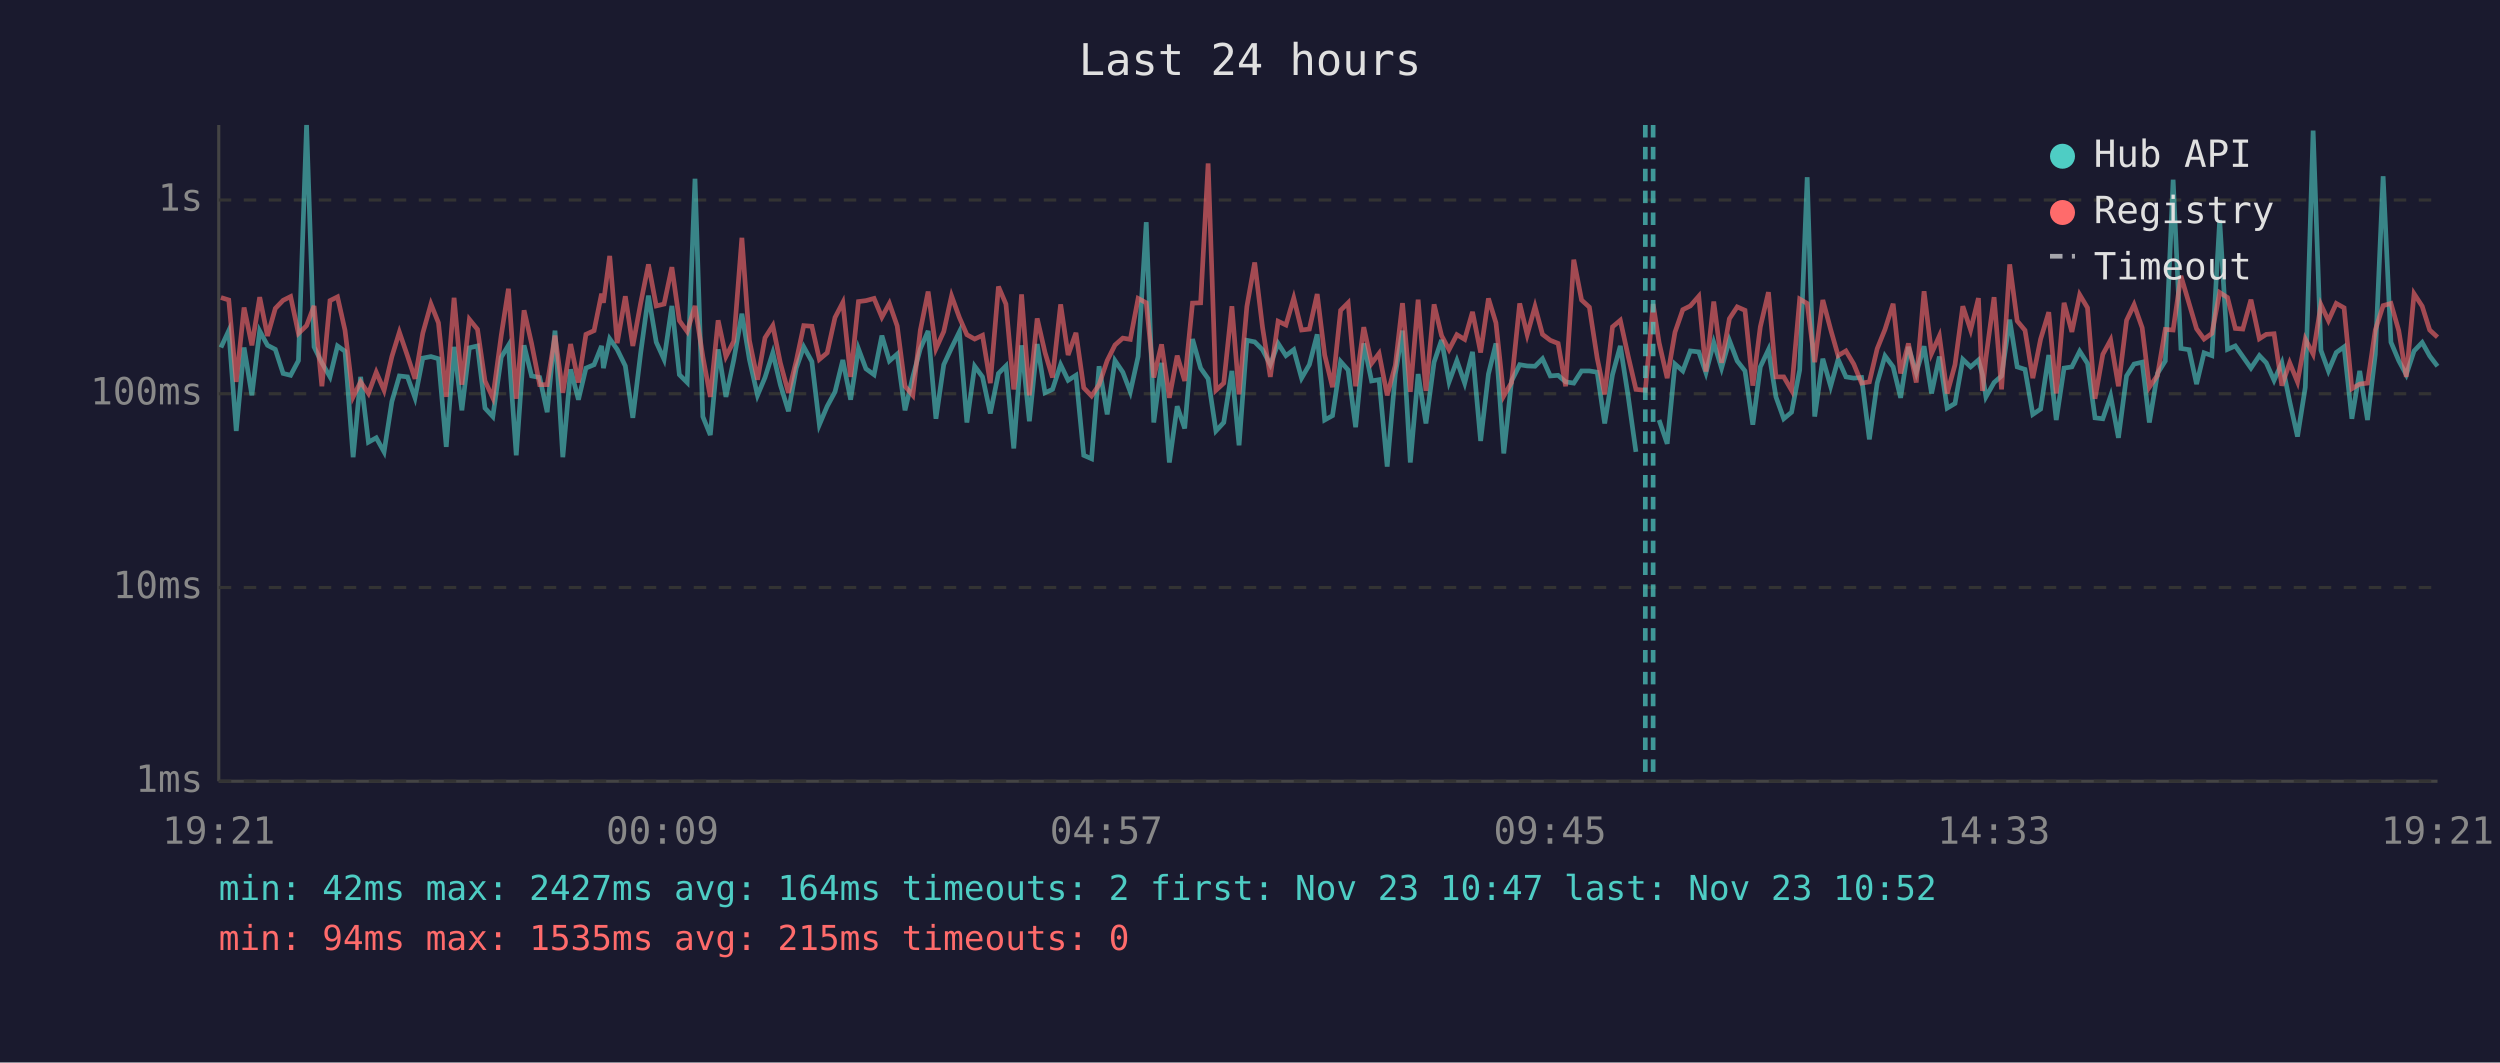
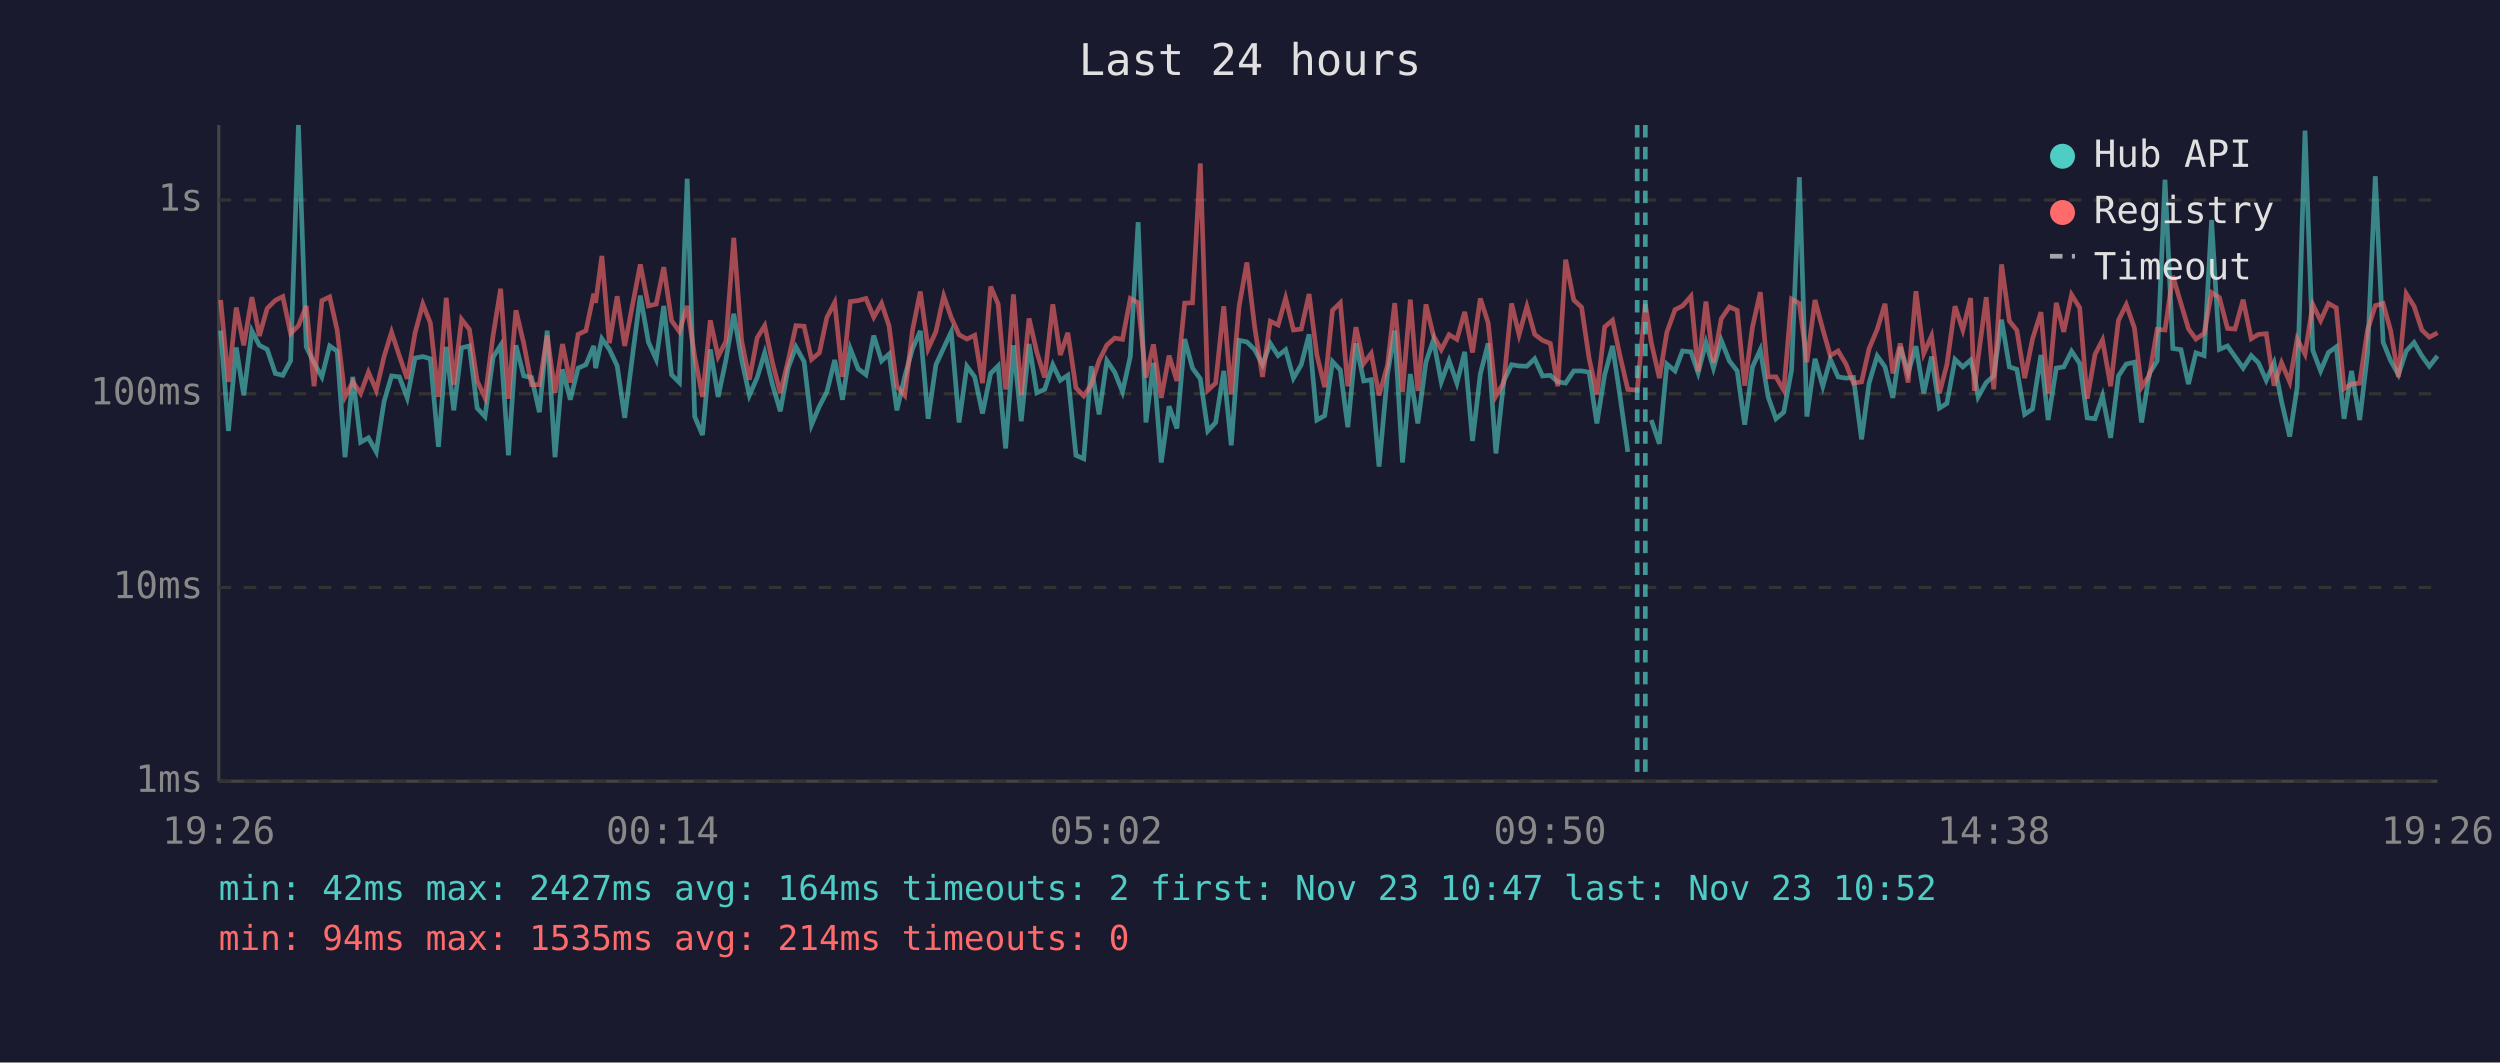
<svg xmlns="http://www.w3.org/2000/svg" viewBox="0 0 800 340" font-family="monospace" font-size="12">
  <rect width="800" height="340" fill="#1a1a2e" />
  <text x="400" y="24" fill="#e0e0e0" font-size="14" text-anchor="middle">Last 24 hours</text>
  <line x1="70" y1="40" x2="70" y2="250" stroke="#444" stroke-width="1" />
  <line x1="70" y1="250" x2="780" y2="250" stroke="#444" stroke-width="1" />
  <line x1="70" y1="250" x2="780" y2="250" stroke="#333" stroke-width="1" stroke-dasharray="4" />
  <text x="65" y="250" fill="#888" text-anchor="end" dominant-baseline="middle">1ms</text>
  <line x1="70" y1="188" x2="780" y2="188" stroke="#333" stroke-width="1" stroke-dasharray="4" />
  <text x="65" y="188" fill="#888" text-anchor="end" dominant-baseline="middle">10ms</text>
  <line x1="70" y1="126" x2="780" y2="126" stroke="#333" stroke-width="1" stroke-dasharray="4" />
  <text x="65" y="126" fill="#888" text-anchor="end" dominant-baseline="middle">100ms</text>
  <line x1="70" y1="64" x2="780" y2="64" stroke="#333" stroke-width="1" stroke-dasharray="4" />
  <text x="65" y="64" fill="#888" text-anchor="end" dominant-baseline="middle">1s</text>
-   <text x="70" y="270" fill="#888" text-anchor="middle">19:21</text>
-   <text x="212" y="270" fill="#888" text-anchor="middle">00:09</text>
-   <text x="354" y="270" fill="#888" text-anchor="middle">04:57</text>
-   <text x="496" y="270" fill="#888" text-anchor="middle">09:45</text>
-   <text x="638" y="270" fill="#888" text-anchor="middle">14:33</text>
-   <text x="780" y="270" fill="#888" text-anchor="middle">19:21</text>
-   <polyline points="70.7,111.2 73.2,105.8 75.6,137.9 78.1,111.2 80.6,126.5 83.1,105.9 85.6,110.5 88.1,111.8 90.6,119.5 93.0,120.1 95.5,115.4 98.1,40.0 100.5,111.0 103.0,116.1 105.6,120.6 108.0,110.7 110.4,112.4 113.0,146.3 115.4,120.6 117.9,141.5 120.4,140.1 122.9,144.6 125.4,128.5 127.8,120.3 130.4,120.6 132.8,127.3 135.3,114.6 137.9,114.1 140.3,114.8 142.8,143.0 145.3,111.0 147.8,131.3 150.2,111.3 152.8,110.7 155.2,130.6 157.7,133.3 160.4,114.3 162.7,110.5 165.2,145.7 167.7,110.5 170.1,120.3 172.7,120.8 175.1,131.9 177.6,105.8 180.1,146.3 182.6,118.2 185.1,127.9 187.5,117.8 190.1,116.7 192.5,110.7 193.1,117.8 195.1,108.4 197.5,111.8 200.1,117.1 202.5,133.7 205.0,113.1 207.5,94.6 210.0,109.5 212.5,115.0 215.0,97.9 217.4,119.9 219.9,122.4 222.4,57.2 224.9,133.3 227.3,139.2 229.8,111.8 232.3,127.0 234.8,115.2 237.4,100.4 239.8,115.0 242.4,126.5 244.8,120.8 247.3,112.9 249.7,123.1 252.3,131.6 254.8,117.8 257.2,111.0 259.8,115.7 262.2,135.9 264.7,130.0 267.2,125.4 269.7,115.2 272.2,127.9 274.7,111.6 277.1,118.0 279.7,119.9 282.2,107.4 284.6,115.5 287.1,113.3 289.6,131.3 292.1,120.6 294.5,111.6 297.0,105.9 299.5,134.0 302.0,116.7 304.5,111.3 307.0,106.2 309.4,135.2 311.9,117.2 314.4,120.6 316.9,132.3 319.5,119.5 321.9,117.1 324.4,143.5 324.9,136.7 326.9,110.5 329.4,134.8 331.9,110.1 334.4,125.7 336.8,124.6 339.4,116.7 341.8,121.7 344.3,120.1 346.8,145.7 349.3,146.8 351.7,117.2 354.3,132.6 356.8,115.4 359.3,119.1 361.7,125.4 364.2,114.1 366.8,71.1 369.2,135.2 371.7,116.1 374.2,148.0 376.7,130.0 379.1,137.1 381.6,108.5 384.2,117.8 386.6,121.2 389.1,137.9 391.6,135.2 394.2,118.7 396.5,142.5 399.0,108.9 401.5,109.4 404.0,111.9 406.5,116.7 409.0,109.9 411.5,113.8 414.0,111.9 416.5,121.0 419.0,116.7 421.5,107.0 423.9,134.4 426.4,133.0 429.0,115.7 431.4,118.4 433.8,136.7 436.4,109.9 438.9,121.9 441.3,121.5 443.9,149.3 446.5,119.7 448.8,105.8 451.3,148.0 453.8,119.7 456.3,135.5 458.9,115.9 461.3,108.8 463.7,122.2 466.2,115.4 468.7,122.6 471.2,112.6 473.8,141.1 476.3,119.7 478.7,109.9 481.2,145.1 483.7,121.9 486.3,116.7 488.7,117.1 491.2,117.2 493.6,114.8 496.1,120.3 498.6,120.1 501.0,122.2 503.6,122.6 506.1,118.7 508.6,118.7 511.1,119.1 513.5,135.5 516.0,119.9 518.5,110.7 521.0,126.7 523.5,144.6" fill="none" stroke="#4ecdc4" stroke-width="1.5" opacity="0.6" />
-   <polyline points="530.9,134.4 533.5,142.0 536.0,116.5 538.5,118.7 540.9,112.3 543.6,112.6 545.9,119.3 548.4,109.6 550.9,117.8 553.4,108.9 555.9,115.5 558.4,118.7 560.9,135.9 563.3,117.4 565.9,111.9 568.3,127.0 570.8,134.0 573.3,131.9 575.9,118.4 578.3,56.7 580.7,133.3 583.3,114.8 585.8,123.6 588.2,115.0 590.7,120.6 593.2,121.0 595.7,120.8 598.2,140.6 600.7,122.6 603.2,113.9 605.8,117.4 608.2,127.3 610.7,111.0 613.2,119.3 615.7,110.8 618.1,125.9 620.6,114.1 623.1,130.6 625.6,129.1 628.1,115.0 630.6,117.4 633.1,115.2 634.4,119.9 635.5,127.0 638.1,122.4 640.5,120.3 643.1,102.3 645.5,117.4 648.0,118.2 650.5,132.6 653.0,130.9 655.6,113.6 658.0,134.4 660.5,117.8 663.0,117.4 665.5,112.4 668.0,116.3 670.4,133.7 672.9,134.0 675.4,126.7 677.9,140.1 680.5,120.3 682.9,116.5 685.5,115.9 687.8,135.2 690.4,119.5 692.9,115.5 695.4,57.5 697.9,111.5 700.5,111.9 702.9,122.9 705.3,112.9 707.8,113.8 710.3,70.4 712.8,111.8 715.3,110.7 717.7,114.1 720.3,117.8 723.0,113.8 725.2,116.1 727.7,121.7 730.2,116.1 732.7,128.5 735.2,139.7 737.7,123.9 740.2,41.8 742.7,112.1 745.1,118.7 747.6,112.8 750.1,111.0 752.6,134.0 755.1,118.7 757.6,134.4 760.1,113.4 762.6,56.4 765.1,109.5 767.6,115.4 770.0,119.9 772.5,112.3 775.1,109.6 777.5,113.9 780.0,117.2" fill="none" stroke="#4ecdc4" stroke-width="1.5" opacity="0.6" />
-   <polyline points="70.7,95.2 73.2,96.0 75.6,122.2 78.1,98.4 80.6,110.5 83.1,95.1 85.6,107.5 88.1,98.7 90.6,96.1 93.0,94.9 95.5,106.7 98.1,104.2 100.5,97.9 103.0,123.6 105.6,96.2 108.0,95.0 110.4,105.7 113.0,127.0 115.4,122.2 117.9,125.9 120.4,119.1 122.9,124.9 125.4,114.1 127.8,106.3 130.4,113.9 132.8,121.2 135.3,106.6 137.9,97.3 140.3,103.3 142.8,127.0 145.3,95.3 147.8,123.1 150.2,102.2 152.8,105.4 155.2,121.9 157.7,127.3 160.4,107.3 162.7,92.4 165.2,127.6 167.7,99.3 170.1,109.9 172.7,123.1 175.1,123.1 177.6,107.4 180.1,125.7 182.6,110.1 185.1,122.4 187.5,107.0 190.1,105.8 192.5,94.0 193.1,96.9 195.1,81.9 197.5,109.8 200.1,94.8 202.5,110.7 205.0,97.1 207.5,84.6 210.0,97.9 212.5,97.3 215.0,85.5 217.4,102.6 219.9,106.1 222.4,97.9 224.9,114.1 227.3,127.0 229.8,102.5 232.3,114.1 234.8,109.2 237.4,76.1 239.8,108.9 242.4,121.5 244.8,108.1 247.3,104.2 249.7,116.1 252.3,125.7 254.8,115.5 257.2,104.2 259.8,104.4 262.2,115.0 264.7,112.9 267.2,101.6 269.7,96.8 272.2,120.6 274.7,96.5 277.1,96.2 279.7,95.5 282.2,101.5 284.6,97.1 287.1,104.3 289.6,123.6 292.1,126.5 294.5,105.7 297.0,93.3 299.5,111.6 302.0,106.1 304.5,94.7 307.0,101.6 309.4,107.1 311.9,108.5 314.4,107.3 316.9,122.6 319.5,91.7 321.9,97.3 324.4,124.6 324.9,121.5 326.9,94.2 329.4,126.5 331.9,101.9 334.4,112.8 336.8,120.8 339.4,97.4 341.8,113.6 344.3,106.5 346.8,124.1 349.3,126.7 351.7,123.1 354.3,115.4 356.8,110.4 359.3,108.2 361.7,108.6 364.2,95.5 366.8,96.9 369.2,120.8 371.7,110.2 374.2,127.3 376.7,113.8 379.1,121.9 381.6,97.0 384.2,96.9 386.6,52.3 389.1,124.9 391.6,122.6 394.2,98.0 396.5,126.2 399.0,98.1 401.5,84.0 404.0,104.7 406.5,120.6 409.0,102.8 411.5,104.0 414.0,95.4 416.5,105.6 419.0,105.3 421.5,94.1 423.9,113.6 426.4,123.9 429.0,99.3 431.4,96.9 433.8,123.6 436.4,104.7 438.9,116.3 441.3,113.1 443.9,126.5 446.5,116.9 448.8,97.0 451.3,125.4 453.8,95.9 456.3,125.1 458.9,97.4 461.3,107.4 463.7,111.9 466.2,107.1 468.7,108.6 471.2,99.8 473.8,112.8 476.3,95.5 478.7,103.3 481.2,126.7 483.7,122.4 486.3,97.1 488.7,107.1 491.2,98.1 493.6,107.0 496.1,108.9 498.6,109.9 501.0,123.6 503.6,83.1 506.1,96.0 508.6,98.3 511.1,114.6 513.5,126.2 516.0,104.6 518.5,102.5 521.0,113.9 523.5,124.6 526.5,124.9 529.0,97.3 530.9,109.6 533.5,121.0 536.0,106.3 538.5,99.1 540.9,97.9 543.6,94.8 545.9,118.9 548.4,96.5 550.9,116.1 553.4,102.0 555.9,98.2 558.4,99.3 560.9,123.4 563.3,104.6 565.9,93.5 568.3,120.6 570.8,120.6 573.3,124.9 575.9,95.7 578.3,97.1 580.7,115.9 583.3,96.0 585.8,105.4 588.2,113.8 590.7,112.3 593.2,116.5 595.7,122.6 598.2,122.2 600.7,111.6 603.2,105.4 605.8,97.2 608.2,119.5 610.7,109.9 613.2,122.4 615.7,93.2 618.1,113.1 620.6,107.5 623.1,125.9 625.6,116.7 628.1,98.0 630.6,105.6 633.1,95.4 634.4,125.1 635.5,114.5 638.1,95.1 640.5,124.6 643.1,84.6 645.5,102.7 648.0,105.7 650.5,121.0 653.0,108.5 655.6,99.9 658.0,125.9 660.5,96.9 663.0,106.2 665.5,94.3 668.0,98.5 670.4,127.6 672.9,113.4 675.4,108.8 677.9,123.6 680.5,102.5 682.9,97.5 685.5,104.9 687.8,123.9 690.4,120.1 692.9,105.4 695.4,105.6 697.9,88.3 700.5,97.1 702.9,105.2 705.3,108.5 707.8,106.7 710.3,93.6 712.8,95.2 715.3,105.1 717.7,105.3 720.3,95.9 723.0,108.4 725.2,107.0 727.7,106.8 730.2,123.4 732.7,116.1 735.2,122.2 737.7,108.5 740.2,113.3 742.7,97.5 745.1,102.6 747.6,97.1 750.1,98.5 752.6,124.4 755.1,122.9 757.6,122.6 760.1,105.6 762.6,97.8 765.1,97.1 767.6,105.8 770.0,120.6 772.5,94.0 775.1,98.0 777.5,105.6 780.0,107.9" fill="none" stroke="#ff6b6b" stroke-width="1.5" opacity="0.6" />
+   <text x="70" y="270" fill="#888" text-anchor="middle">19:26</text>
+   <text x="212" y="270" fill="#888" text-anchor="middle">00:14</text>
+   <text x="354" y="270" fill="#888" text-anchor="middle">05:02</text>
+   <text x="496" y="270" fill="#888" text-anchor="middle">09:50</text>
+   <text x="638" y="270" fill="#888" text-anchor="middle">14:38</text>
+   <text x="780" y="270" fill="#888" text-anchor="middle">19:26</text>
+   <polyline points="70.6,105.8 73.1,137.9 75.6,111.2 78.0,126.5 80.6,105.9 83.0,110.5 85.5,111.8 88.1,119.5 90.5,120.1 93.0,115.4 95.5,40.0 98.0,111.0 100.5,116.1 103.0,120.6 105.5,110.7 107.9,112.4 110.4,146.3 112.9,120.6 115.4,141.5 117.9,140.1 120.4,144.6 122.9,128.5 125.3,120.3 127.8,120.6 130.3,127.3 132.8,114.6 135.3,114.1 137.7,114.8 140.3,143.0 142.8,111.0 145.2,131.3 147.7,111.3 150.2,110.7 152.7,130.6 155.2,133.3 157.8,114.3 160.2,110.5 162.7,145.7 165.1,110.5 167.6,120.3 170.1,120.8 172.6,131.9 175.1,105.8 177.6,146.3 180.0,118.2 182.5,127.9 185.0,117.8 187.5,116.7 190.0,110.7 190.6,117.8 192.6,108.4 195.0,111.8 197.5,117.1 199.9,133.7 202.5,113.1 204.9,94.6 207.5,109.5 210.0,115.0 212.4,97.9 214.9,119.9 217.4,122.4 219.9,57.2 222.3,133.3 224.8,139.2 227.3,111.8 229.8,127.0 232.3,115.2 234.8,100.4 237.3,115.0 239.8,126.5 242.3,120.8 244.7,112.9 247.2,123.1 249.7,131.6 252.2,117.8 254.7,111.0 257.3,115.7 259.7,135.9 262.2,130.0 264.6,125.4 267.1,115.2 269.6,127.9 272.1,111.6 274.6,118.0 277.1,119.9 279.6,107.4 282.1,115.5 284.5,113.3 287.0,131.3 289.5,120.6 292.0,111.6 294.5,105.9 297.0,134.0 299.5,116.7 302.0,111.3 304.4,106.2 306.9,135.2 309.4,117.2 311.9,120.6 314.4,132.3 317.0,119.5 319.4,117.1 321.8,143.5 322.3,136.7 324.3,110.5 326.8,134.8 329.3,110.1 331.8,125.7 334.3,124.6 336.9,116.7 339.3,121.7 341.7,120.1 344.3,145.7 346.8,146.8 349.2,117.2 351.7,132.6 354.2,115.4 356.7,119.1 359.2,125.4 361.7,114.1 364.2,71.1 366.7,135.2 369.1,116.1 371.6,148.0 374.1,130.0 376.6,137.1 379.1,108.5 381.6,117.8 384.1,121.2 386.5,137.9 389.0,135.2 391.6,118.7 394.0,142.5 396.5,108.9 399.0,109.4 401.5,111.9 404.0,116.7 406.5,109.9 409.0,113.8 411.4,111.9 413.9,121.0 416.4,116.7 418.9,107.0 421.4,134.4 423.9,133.0 426.4,115.7 428.9,118.4 431.3,136.7 433.9,109.9 436.4,121.9 438.8,121.5 441.3,149.3 444.0,119.7 446.3,105.8 448.8,148.0 451.3,119.7 453.7,135.5 456.3,115.9 458.7,108.8 461.2,122.2 463.7,115.4 466.2,122.6 468.7,112.6 471.2,141.1 473.7,119.7 476.2,109.9 478.7,145.1 481.2,121.9 483.7,116.7 486.1,117.1 488.6,117.2 491.1,114.8 493.6,120.3 496.1,120.1 498.5,122.2 501.0,122.6 503.6,118.7 506.1,118.7 508.5,119.1 511.0,135.5 513.5,119.9 516.0,110.7 518.4,126.7 520.9,144.6" fill="none" stroke="#4ecdc4" stroke-width="1.5" opacity="0.6" />
+   <polyline points="528.4,134.4 531.0,142.0 533.4,116.5 536.0,118.7 538.4,112.3 541.1,112.6 543.4,119.3 545.9,109.6 548.3,117.8 550.8,108.9 553.4,115.5 555.9,118.7 558.3,135.9 560.8,117.4 563.3,111.9 565.8,127.0 568.3,134.0 570.8,131.9 573.3,118.4 575.8,56.7 578.2,133.3 580.8,114.8 583.3,123.6 585.7,115.0 588.2,120.6 590.7,121.0 593.1,120.8 595.7,140.6 598.1,122.6 600.7,113.9 603.2,117.4 605.7,127.3 608.1,111.0 610.6,119.3 613.1,110.8 615.6,125.9 618.1,114.1 620.6,130.6 623.0,129.1 625.6,115.0 628.1,117.4 630.6,115.2 631.8,119.9 633.0,127.0 635.6,122.4 638.0,120.3 640.5,102.3 643.0,117.4 645.4,118.2 647.9,132.6 650.4,130.9 653.1,113.6 655.4,134.4 658.0,117.8 660.4,117.4 662.9,112.4 665.5,116.3 667.9,133.7 670.4,134.0 672.8,126.7 675.4,140.1 677.9,120.3 680.4,116.5 683.0,115.9 685.3,135.2 687.8,119.5 690.3,115.5 692.8,57.5 695.3,111.5 697.9,111.9 700.3,122.9 702.7,112.9 705.3,113.8 707.7,70.4 710.2,111.8 712.8,110.7 715.2,114.1 717.8,117.8 720.4,113.8 722.7,116.1 725.2,121.7 727.7,116.1 730.1,128.5 732.7,139.7 735.1,123.9 737.6,41.8 740.1,112.1 742.6,118.7 745.1,112.8 747.6,111.0 750.1,134.0 752.5,118.7 755.1,134.4 757.6,113.4 760.1,56.4 762.6,109.5 765.0,115.4 767.5,119.9 770.0,112.3 772.5,109.6 775.0,113.9 777.4,117.2 780.0,113.9" fill="none" stroke="#4ecdc4" stroke-width="1.5" opacity="0.6" />
+   <polyline points="70.6,96.0 73.1,122.2 75.6,98.4 78.0,110.5 80.6,95.1 83.0,107.5 85.5,98.7 88.1,96.1 90.5,94.9 93.0,106.7 95.5,104.2 98.0,97.9 100.5,123.6 103.0,96.2 105.5,95.0 107.9,105.7 110.4,127.0 112.9,122.2 115.4,125.9 117.9,119.1 120.4,124.9 122.9,114.1 125.3,106.3 127.8,113.9 130.3,121.2 132.8,106.6 135.3,97.3 137.7,103.3 140.3,127.0 142.8,95.3 145.2,123.1 147.7,102.2 150.2,105.4 152.7,121.9 155.2,127.3 157.8,107.3 160.2,92.4 162.7,127.6 165.1,99.3 167.6,109.9 170.1,123.1 172.6,123.1 175.1,107.4 177.6,125.7 180.0,110.1 182.5,122.4 185.0,107.0 187.5,105.8 190.0,94.0 190.6,96.9 192.6,81.9 195.0,109.8 197.5,94.8 199.9,110.7 202.5,97.1 204.9,84.6 207.5,97.9 210.0,97.3 212.4,85.5 214.9,102.6 217.4,106.1 219.9,97.9 222.3,114.1 224.8,127.0 227.3,102.5 229.8,114.1 232.3,109.2 234.8,76.1 237.3,108.9 239.8,121.5 242.3,108.1 244.7,104.2 247.2,116.1 249.7,125.7 252.2,115.5 254.7,104.2 257.3,104.4 259.7,115.0 262.2,112.9 264.6,101.6 267.1,96.8 269.6,120.6 272.1,96.5 274.6,96.2 277.1,95.5 279.6,101.5 282.1,97.1 284.5,104.3 287.0,123.6 289.5,126.5 292.0,105.7 294.5,93.3 297.0,111.6 299.5,106.1 302.0,94.7 304.4,101.6 306.9,107.1 309.4,108.5 311.9,107.3 314.4,122.6 317.0,91.7 319.4,97.3 321.8,124.6 322.3,121.5 324.3,94.2 326.8,126.5 329.3,101.9 331.8,112.8 334.3,120.8 336.9,97.4 339.3,113.6 341.7,106.5 344.3,124.1 346.8,126.7 349.2,123.1 351.7,115.4 354.2,110.4 356.7,108.2 359.2,108.6 361.7,95.5 364.2,96.9 366.7,120.8 369.1,110.2 371.6,127.3 374.1,113.8 376.6,121.9 379.1,97.0 381.6,96.9 384.1,52.3 386.5,124.9 389.0,122.6 391.6,98.0 394.0,126.2 396.5,98.1 399.0,84.0 401.5,104.7 404.0,120.6 406.5,102.8 409.0,104.0 411.4,95.4 413.9,105.6 416.4,105.3 418.9,94.1 421.4,113.6 423.9,123.9 426.4,99.3 428.9,96.9 431.3,123.6 433.9,104.7 436.4,116.3 438.8,113.1 441.3,126.5 444.0,116.9 446.3,97.0 448.8,125.4 451.3,95.9 453.7,125.1 456.3,97.4 458.7,107.4 461.2,111.9 463.7,107.1 466.2,108.6 468.7,99.8 471.2,112.8 473.7,95.5 476.2,103.3 478.7,126.7 481.2,122.4 483.7,97.1 486.1,107.1 488.6,98.1 491.1,107.0 493.6,108.9 496.1,109.9 498.5,123.6 501.0,83.1 503.6,96.0 506.1,98.3 508.5,114.6 511.0,126.2 513.5,104.6 516.0,102.5 518.4,113.9 520.9,124.6 523.9,124.9 526.5,97.3 528.4,109.6 531.0,121.0 533.4,106.3 536.0,99.1 538.4,97.9 541.1,94.8 543.4,118.9 545.9,96.5 548.3,116.1 550.8,102.0 553.4,98.2 555.9,99.3 558.3,123.4 560.8,104.6 563.3,93.5 565.8,120.6 568.3,120.6 570.8,124.9 573.3,95.7 575.8,97.1 578.2,115.9 580.8,96.0 583.3,105.4 585.7,113.8 588.2,112.3 590.7,116.5 593.1,122.6 595.7,122.2 598.1,111.6 600.7,105.4 603.2,97.2 605.7,119.5 608.1,109.9 610.6,122.4 613.1,93.2 615.6,113.1 618.1,107.5 620.6,125.9 623.0,116.7 625.6,98.0 628.1,105.6 630.6,95.4 631.8,125.1 633.0,114.5 635.6,95.1 638.0,124.6 640.5,84.6 643.0,102.7 645.4,105.7 647.9,121.0 650.4,108.5 653.1,99.9 655.4,125.9 658.0,96.9 660.4,106.2 662.9,94.3 665.5,98.5 667.9,127.6 670.4,113.4 672.8,108.8 675.4,123.6 677.9,102.5 680.4,97.5 683.0,104.9 685.3,123.9 687.8,120.1 690.3,105.4 692.8,105.6 695.3,88.3 697.9,97.1 700.3,105.2 702.7,108.5 705.3,106.7 707.7,93.6 710.2,95.2 712.8,105.1 715.2,105.3 717.8,95.9 720.4,108.4 722.7,107.0 725.2,106.8 727.7,123.4 730.1,116.1 732.7,122.2 735.1,108.5 737.6,113.3 740.1,97.5 742.6,102.6 745.1,97.1 747.6,98.5 750.1,124.4 752.5,122.9 755.1,122.6 757.6,105.6 760.1,97.8 762.6,97.1 765.0,105.8 767.5,120.6 770.0,94.0 772.5,98.0 775.0,105.6 777.4,107.9 780.0,106.5" fill="none" stroke="#ff6b6b" stroke-width="1.5" opacity="0.6" />
+   <line x1="523.9" y1="40" x2="523.9" y2="250" stroke="#4ecdc4" stroke-width="1.5" stroke-dasharray="4,3" opacity="0.7" />
  <line x1="526.5" y1="40" x2="526.5" y2="250" stroke="#4ecdc4" stroke-width="1.5" stroke-dasharray="4,3" opacity="0.7" />
-   <line x1="529.0" y1="40" x2="529.0" y2="250" stroke="#4ecdc4" stroke-width="1.5" stroke-dasharray="4,3" opacity="0.7" />
  <circle cx="660" cy="50" r="4" fill="#4ecdc4" />
  <text x="670" y="50" fill="#e0e0e0" dominant-baseline="middle">Hub API</text>
  <circle cx="660" cy="68" r="4" fill="#ff6b6b" />
  <text x="670" y="68" fill="#e0e0e0" dominant-baseline="middle">Registry</text>
  <line x1="656" y1="82" x2="664" y2="82" stroke="#e0e0e0" stroke-width="1.5" stroke-dasharray="4,3" opacity="0.7" />
  <text x="670" y="86" fill="#e0e0e0" dominant-baseline="middle">Timeout</text>
  <text x="70" y="288" fill="#4ecdc4" font-size="11">min: 42ms  max: 2427ms  avg: 164ms  timeouts: 2  first: Nov 23 10:47  last: Nov 23 10:52</text>
-   <text x="70" y="304" fill="#ff6b6b" font-size="11">min: 94ms  max: 1535ms  avg: 215ms  timeouts: 0</text>
+   <text x="70" y="304" fill="#ff6b6b" font-size="11">min: 94ms  max: 1535ms  avg: 214ms  timeouts: 0</text>
</svg>
